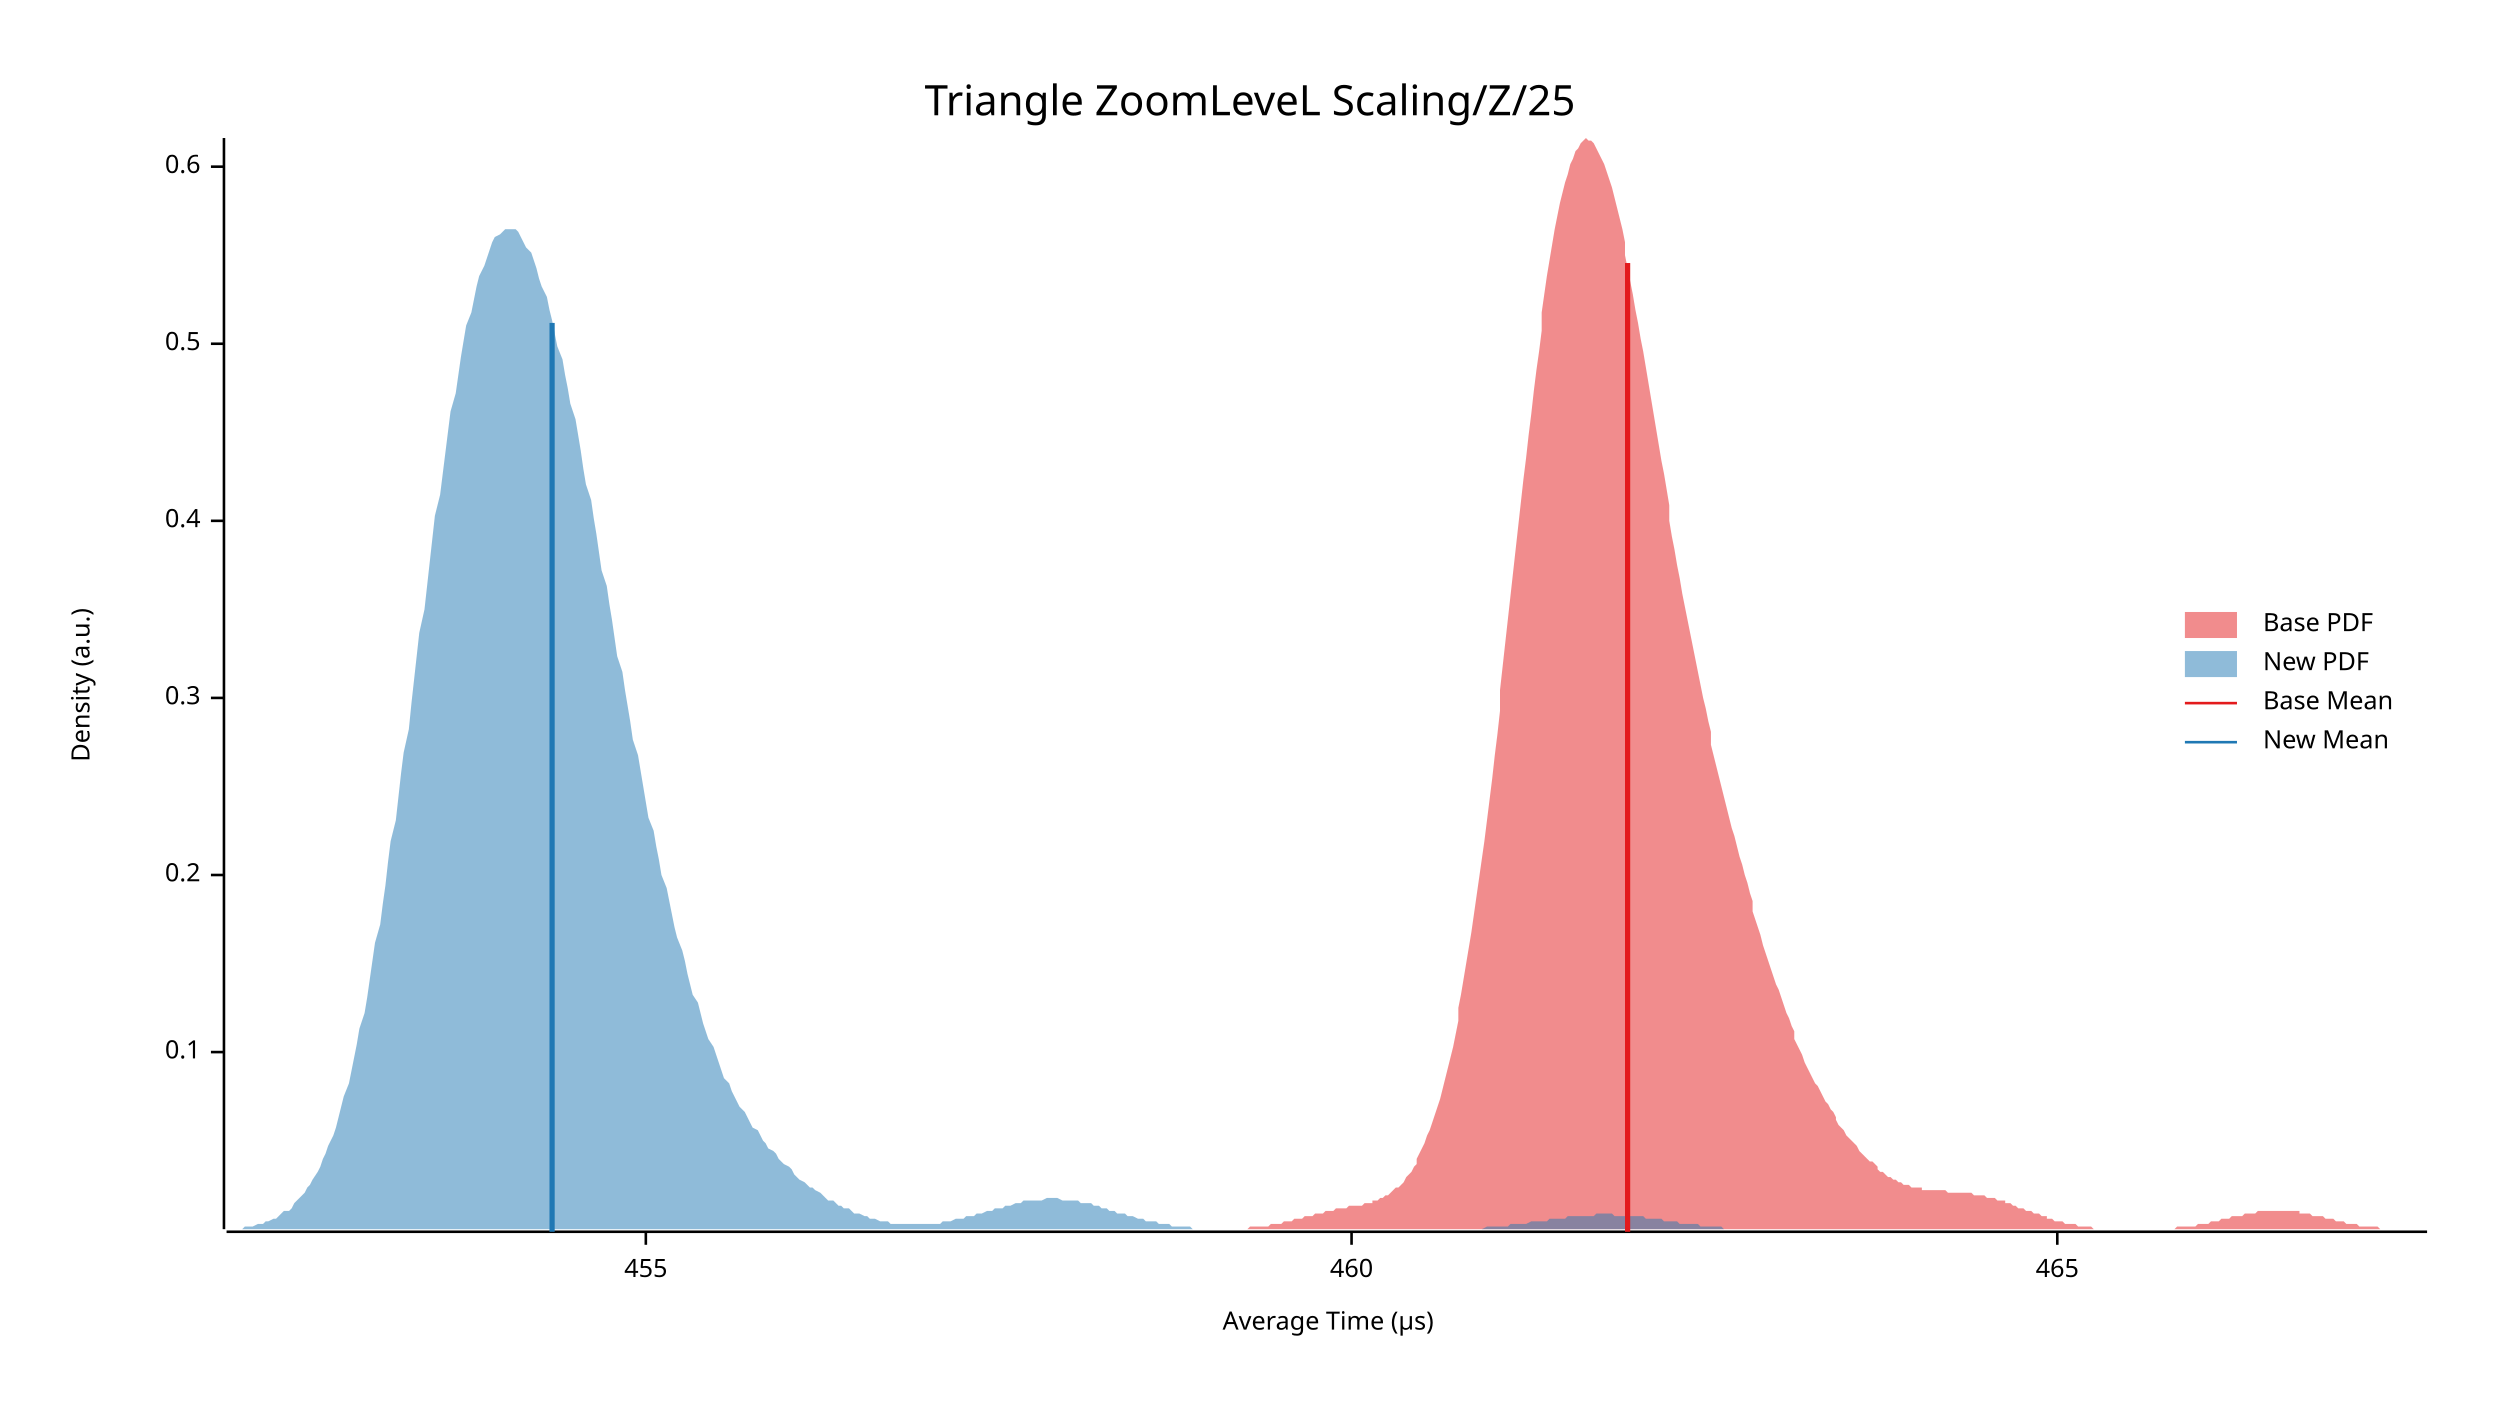
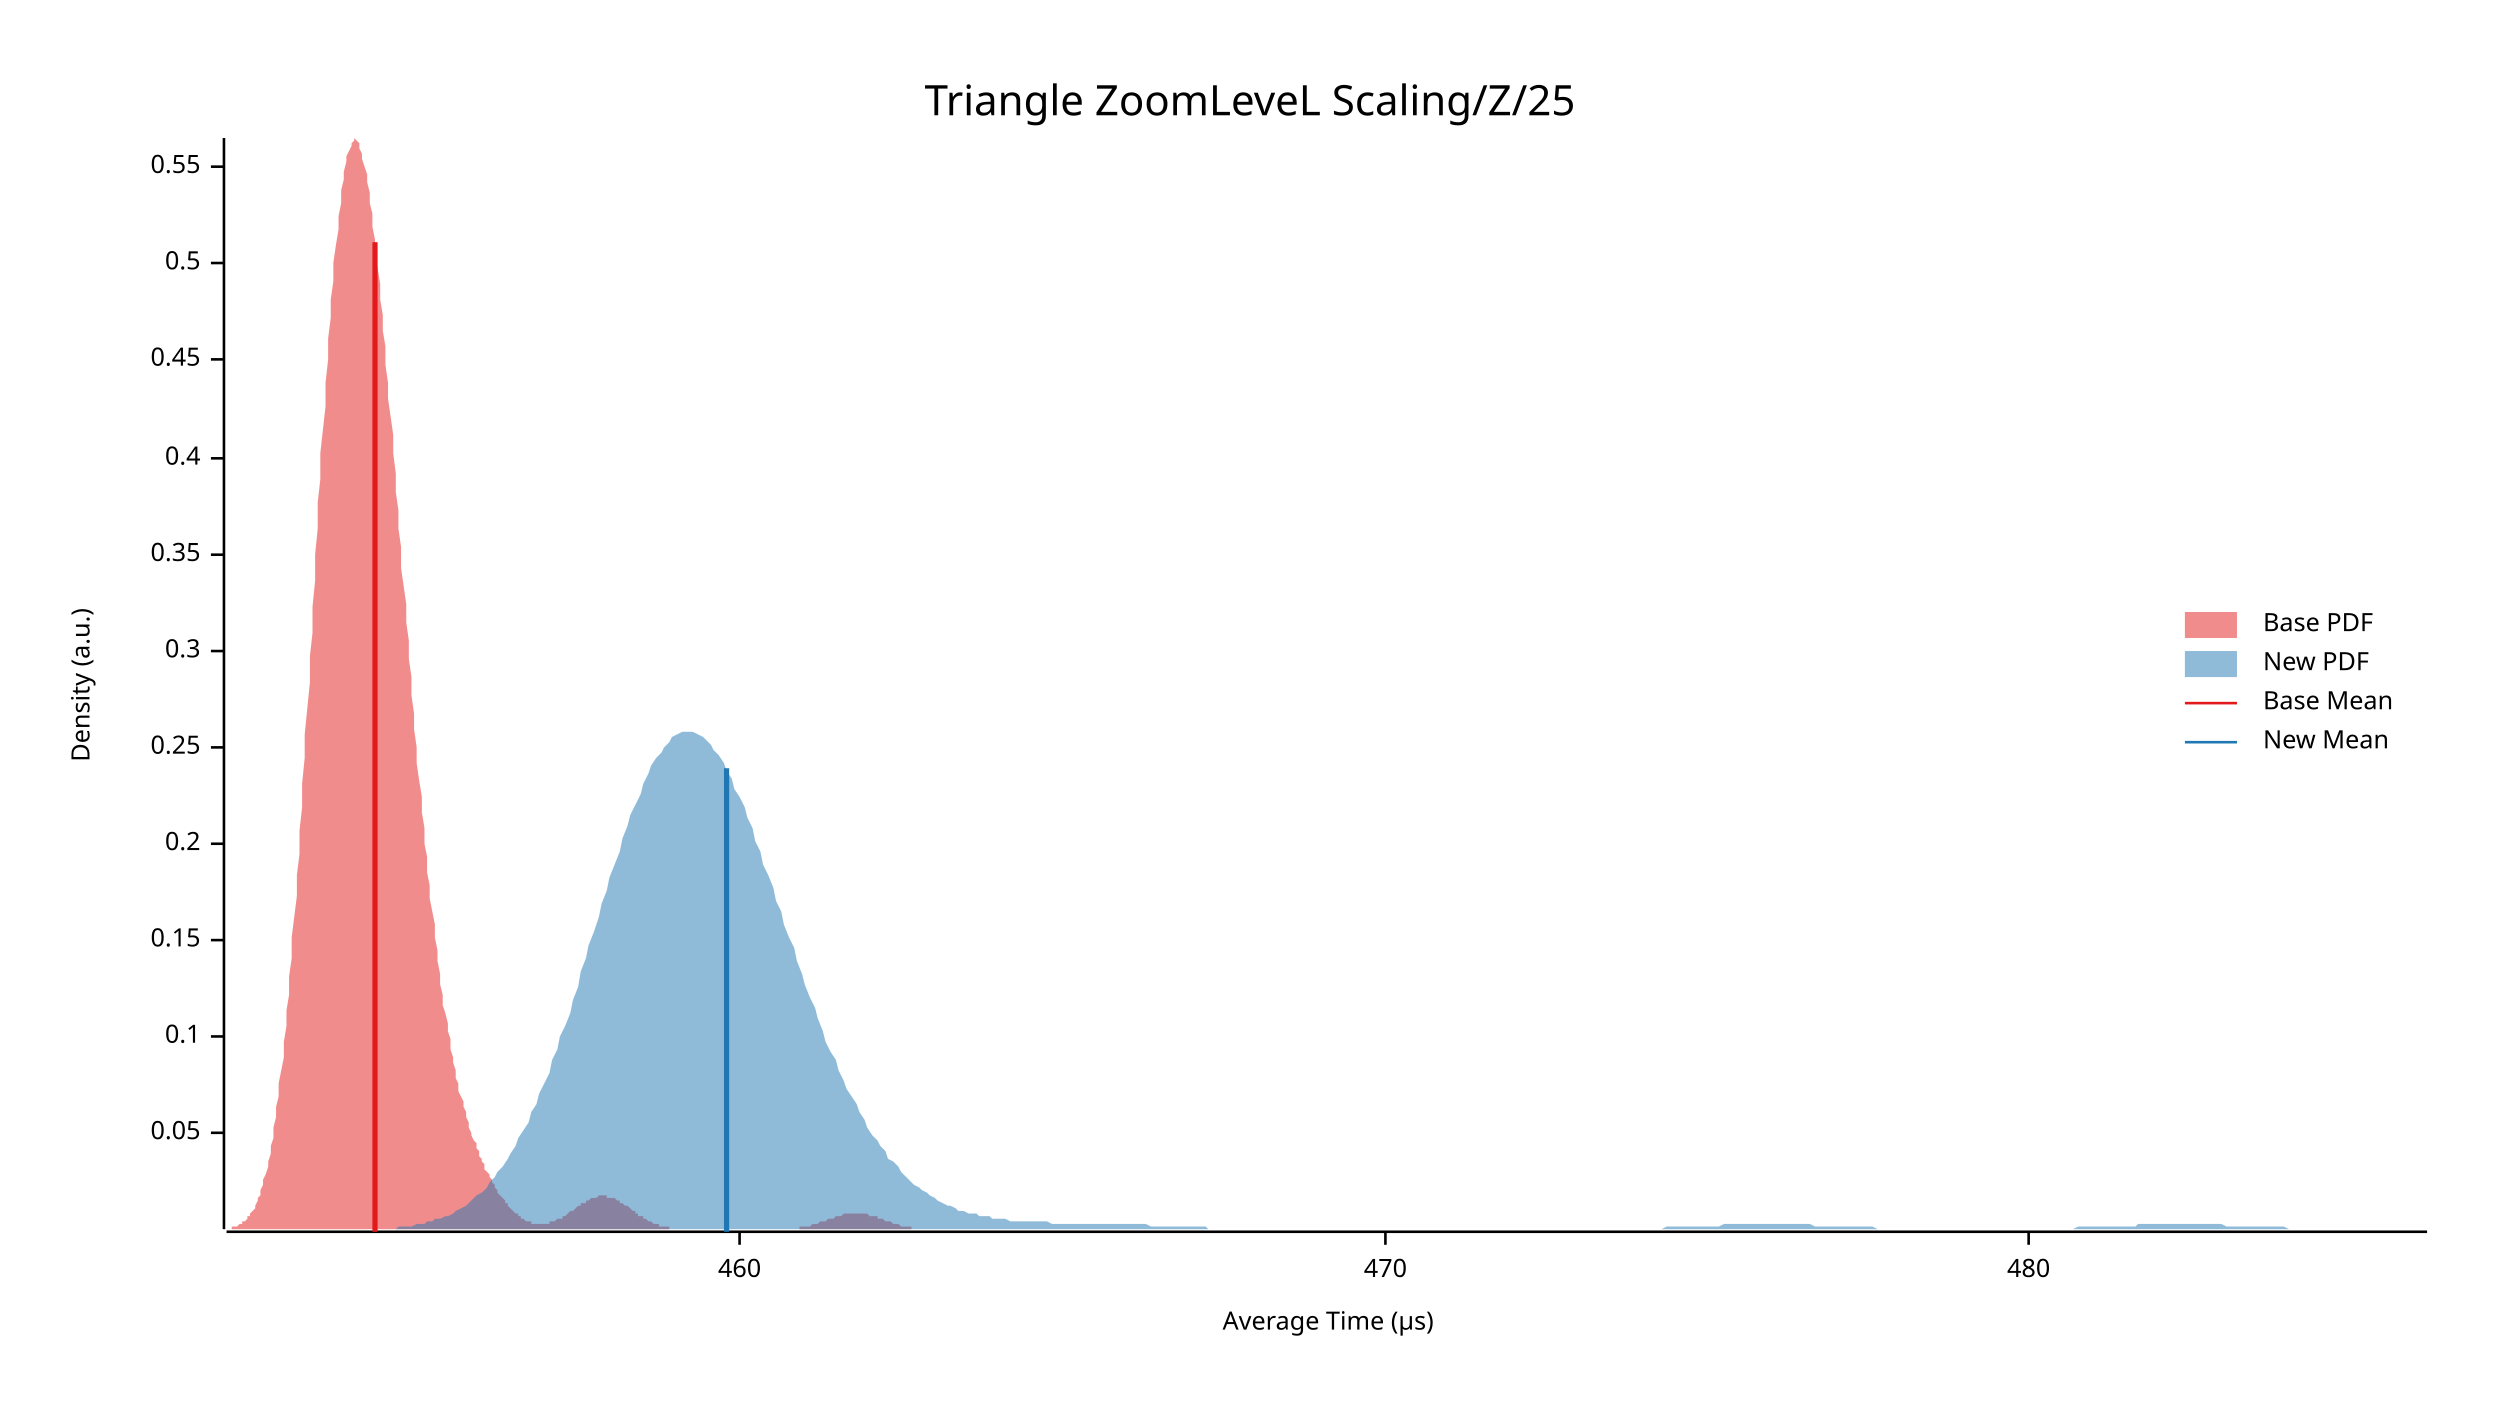
<svg xmlns="http://www.w3.org/2000/svg" width="960" height="540" viewBox="0 0 960 540">
  <text x="480" y="32" dy="0.76em" text-anchor="middle" font-family="sans-serif" font-size="16.129" opacity="1" fill="#000000">
Triangle ZoomLeveL Scaling/Z/25
</text>
  <text x="27" y="263" dy="0.76em" text-anchor="middle" font-family="sans-serif" font-size="9.677" opacity="1" fill="#000000" transform="rotate(270, 27, 263)">
Density (a.u.)
</text>
  <text x="510" y="513" dy="-0.5ex" text-anchor="middle" font-family="sans-serif" font-size="9.677" opacity="1" fill="#000000">
Average Time (µs)
</text>
  <polyline fill="none" opacity="1" stroke="#000000" stroke-width="1" points="86,53 86,472 " />
-   <text x="77" y="404" dy="0.5ex" text-anchor="end" font-family="sans-serif" font-size="9.677" opacity="1" fill="#000000">
+   <text x="77" y="435" dy="0.5ex" text-anchor="end" font-family="sans-serif" font-size="9.677" opacity="1" fill="#000000">
+ 0.05
+ </text>
+   <polyline fill="none" opacity="1" stroke="#000000" stroke-width="1" points="81,435 86,435 " />
+   <text x="77" y="398" dy="0.5ex" text-anchor="end" font-family="sans-serif" font-size="9.677" opacity="1" fill="#000000">
0.1
</text>
-   <polyline fill="none" opacity="1" stroke="#000000" stroke-width="1" points="81,404 86,404 " />
-   <text x="77" y="336" dy="0.5ex" text-anchor="end" font-family="sans-serif" font-size="9.677" opacity="1" fill="#000000">
+   <polyline fill="none" opacity="1" stroke="#000000" stroke-width="1" points="81,398 86,398 " />
+   <text x="77" y="361" dy="0.5ex" text-anchor="end" font-family="sans-serif" font-size="9.677" opacity="1" fill="#000000">
+ 0.15
+ </text>
+   <polyline fill="none" opacity="1" stroke="#000000" stroke-width="1" points="81,361 86,361 " />
+   <text x="77" y="324" dy="0.5ex" text-anchor="end" font-family="sans-serif" font-size="9.677" opacity="1" fill="#000000">
0.2
</text>
-   <polyline fill="none" opacity="1" stroke="#000000" stroke-width="1" points="81,336 86,336 " />
-   <text x="77" y="268" dy="0.5ex" text-anchor="end" font-family="sans-serif" font-size="9.677" opacity="1" fill="#000000">
+   <polyline fill="none" opacity="1" stroke="#000000" stroke-width="1" points="81,324 86,324 " />
+   <text x="77" y="287" dy="0.5ex" text-anchor="end" font-family="sans-serif" font-size="9.677" opacity="1" fill="#000000">
+ 0.25
+ </text>
+   <polyline fill="none" opacity="1" stroke="#000000" stroke-width="1" points="81,287 86,287 " />
+   <text x="77" y="250" dy="0.5ex" text-anchor="end" font-family="sans-serif" font-size="9.677" opacity="1" fill="#000000">
0.3
</text>
-   <polyline fill="none" opacity="1" stroke="#000000" stroke-width="1" points="81,268 86,268 " />
-   <text x="77" y="200" dy="0.5ex" text-anchor="end" font-family="sans-serif" font-size="9.677" opacity="1" fill="#000000">
+   <polyline fill="none" opacity="1" stroke="#000000" stroke-width="1" points="81,250 86,250 " />
+   <text x="77" y="213" dy="0.5ex" text-anchor="end" font-family="sans-serif" font-size="9.677" opacity="1" fill="#000000">
+ 0.35
+ </text>
+   <polyline fill="none" opacity="1" stroke="#000000" stroke-width="1" points="81,213 86,213 " />
+   <text x="77" y="176" dy="0.5ex" text-anchor="end" font-family="sans-serif" font-size="9.677" opacity="1" fill="#000000">
0.4
</text>
-   <polyline fill="none" opacity="1" stroke="#000000" stroke-width="1" points="81,200 86,200 " />
-   <text x="77" y="132" dy="0.5ex" text-anchor="end" font-family="sans-serif" font-size="9.677" opacity="1" fill="#000000">
+   <polyline fill="none" opacity="1" stroke="#000000" stroke-width="1" points="81,176 86,176 " />
+   <text x="77" y="138" dy="0.5ex" text-anchor="end" font-family="sans-serif" font-size="9.677" opacity="1" fill="#000000">
+ 0.45
+ </text>
+   <polyline fill="none" opacity="1" stroke="#000000" stroke-width="1" points="81,138 86,138 " />
+   <text x="77" y="101" dy="0.5ex" text-anchor="end" font-family="sans-serif" font-size="9.677" opacity="1" fill="#000000">
0.5
</text>
-   <polyline fill="none" opacity="1" stroke="#000000" stroke-width="1" points="81,132 86,132 " />
+   <polyline fill="none" opacity="1" stroke="#000000" stroke-width="1" points="81,101 86,101 " />
  <text x="77" y="64" dy="0.5ex" text-anchor="end" font-family="sans-serif" font-size="9.677" opacity="1" fill="#000000">
- 0.6
+ 0.55
</text>
  <polyline fill="none" opacity="1" stroke="#000000" stroke-width="1" points="81,64 86,64 " />
  <polyline fill="none" opacity="1" stroke="#000000" stroke-width="1" points="87,473 932,473 " />
-   <text x="248" y="483" dy="0.76em" text-anchor="middle" font-family="sans-serif" font-size="9.677" opacity="1" fill="#000000">
- 455
- </text>
-   <polyline fill="none" opacity="1" stroke="#000000" stroke-width="1" points="248,473 248,478 " />
-   <text x="519" y="483" dy="0.76em" text-anchor="middle" font-family="sans-serif" font-size="9.677" opacity="1" fill="#000000">
+   <text x="284" y="483" dy="0.76em" text-anchor="middle" font-family="sans-serif" font-size="9.677" opacity="1" fill="#000000">
460
</text>
-   <polyline fill="none" opacity="1" stroke="#000000" stroke-width="1" points="519,473 519,478 " />
-   <text x="790" y="483" dy="0.76em" text-anchor="middle" font-family="sans-serif" font-size="9.677" opacity="1" fill="#000000">
- 465
+   <polyline fill="none" opacity="1" stroke="#000000" stroke-width="1" points="284,473 284,478 " />
+   <text x="532" y="483" dy="0.76em" text-anchor="middle" font-family="sans-serif" font-size="9.677" opacity="1" fill="#000000">
+ 470
</text>
-   <polyline fill="none" opacity="1" stroke="#000000" stroke-width="1" points="790,473 790,478 " />
-   <polygon opacity="0.5" fill="#E31A1C" points="462,472 463,472 463,472 464,472 465,472 466,472 467,472 468,472 469,472 470,472 471,472 472,472 473,472 474,472 475,472 476,472 477,472 478,472 479,472 479,472 480,471 481,471 482,471 483,471 484,471 485,471 486,471 487,471 488,470 489,470 490,470 491,470 492,470 493,469 494,469 495,469 495,469 496,469 497,468 498,468 499,468 500,468 501,467 502,467 503,467 504,467 505,466 506,466 507,466 508,466 509,465 510,465 511,465 511,465 512,465 513,464 514,464 515,464 516,464 517,464 518,463 519,463 520,463 521,463 522,463 523,463 524,462 525,462 526,462 527,462 527,461 528,461 529,461 530,460 531,460 532,459 533,459 534,458 535,457 536,456 537,456 538,455 539,454 540,452 541,451 542,450 543,448 544,447 544,445 545,443 546,441 547,439 548,436 549,434 550,431 551,428 552,425 553,422 554,418 555,414 556,410 557,406 558,402 559,397 560,392 560,387 561,382 562,376 563,370 564,364 565,358 566,351 567,344 568,337 569,330 570,323 571,315 572,307 573,299 574,290 575,282 576,273 576,265 577,256 578,247 579,238 580,229 581,220 582,211 583,202 584,193 585,184 586,176 587,167 588,159 589,150 590,142 591,135 592,127 592,120 593,113 594,106 595,100 596,94 597,88 598,83 599,78 600,74 601,70 602,67 603,63 604,61 605,58 606,57 607,55 608,54 608,54 609,53 610,54 611,54 612,55 613,57 614,59 615,61 616,63 617,66 618,69 619,72 620,76 621,80 622,84 623,88 624,93 624,98 625,103 626,108 627,113 628,119 629,124 630,130 631,135 632,141 633,147 634,153 635,159 636,165 637,171 638,177 639,182 640,188 641,194 641,200 642,206 643,211 644,217 645,222 646,228 647,233 648,238 649,243 650,248 651,253 652,258 653,263 654,268 655,272 656,277 657,281 657,286 658,290 659,294 660,298 661,302 662,306 663,310 664,314 665,318 666,321 667,325 668,329 669,332 670,336 671,339 672,343 673,346 673,350 674,353 675,356 676,359 677,363 678,366 679,369 680,372 681,375 682,378 683,380 684,383 685,386 686,389 687,391 688,394 689,396 689,399 690,401 691,403 692,405 693,408 694,410 695,412 696,414 697,416 698,417 699,419 700,421 701,423 702,424 703,426 704,427 705,429 705,430 706,432 707,433 708,434 709,436 710,437 711,438 712,439 713,440 714,442 715,443 716,444 717,445 718,446 719,446 720,447 721,448 721,449 722,450 723,450 724,451 725,452 726,452 727,453 728,453 729,454 730,454 731,455 732,455 733,455 734,456 735,456 736,456 737,456 738,456 738,457 739,457 740,457 741,457 742,457 743,457 744,457 745,457 746,457 747,457 748,458 749,458 750,458 751,458 752,458 753,458 754,458 754,458 755,458 756,458 757,458 758,459 759,459 760,459 761,459 762,459 763,460 764,460 765,460 766,460 767,461 768,461 769,461 770,461 770,462 771,462 772,462 773,463 774,463 775,464 776,464 777,464 778,465 779,465 780,465 781,466 782,466 783,466 784,467 785,467 786,467 786,468 787,468 788,468 789,469 790,469 791,469 792,469 793,470 794,470 795,470 796,470 797,470 798,471 799,471 800,471 801,471 802,471 802,471 803,471 804,472 805,472 806,472 807,472 808,472 809,472 810,472 811,472 812,472 813,472 814,472 815,472 816,472 817,472 818,472 818,472 819,472 820,472 821,472 822,472 823,472 824,472 825,472 826,472 827,472 828,472 829,472 830,472 831,472 832,472 833,472 834,472 835,472 835,472 836,471 837,471 838,471 839,471 840,471 841,471 842,471 843,471 844,470 845,470 846,470 847,470 848,470 849,469 850,469 851,469 851,469 852,469 853,468 854,468 855,468 856,468 857,467 858,467 859,467 860,467 861,467 862,466 863,466 864,466 865,466 866,466 867,465 867,465 868,465 869,465 870,465 871,465 872,465 873,465 874,465 875,465 876,465 877,465 878,465 879,465 880,465 881,465 882,465 883,465 883,466 884,466 885,466 886,466 887,466 888,467 889,467 890,467 891,467 892,467 893,468 894,468 895,468 896,468 897,469 898,469 899,469 899,469 900,469 901,470 902,470 903,470 904,470 905,470 906,471 907,471 908,471 909,471 910,471 911,471 912,471 913,471 914,472 915,472 915,472 916,472 917,472 918,472 919,472 920,472 921,472 922,472 923,472 924,472 925,472 926,472 927,472 928,472 929,472 930,472 931,472 932,472 932,472 462,472 " />
-   <polygon opacity="0.5" fill="#1F78B4" points="87,472 88,472 89,472 90,472 91,472 93,472 94,471 95,471 96,471 97,471 99,470 100,470 101,470 102,469 103,469 105,468 106,468 107,467 108,466 109,465 111,465 112,464 113,462 114,461 115,460 117,458 118,456 119,455 120,453 122,450 123,448 124,445 125,443 126,440 128,436 129,433 130,429 131,425 132,421 134,416 135,411 136,406 137,401 138,395 140,389 141,383 142,376 143,369 144,362 146,355 147,347 148,340 149,331 150,323 152,315 153,306 154,297 155,289 157,280 158,270 159,261 160,252 161,243 163,234 164,225 165,216 166,207 167,198 169,190 170,182 171,174 172,166 173,158 175,151 176,144 177,137 178,131 179,125 181,120 182,115 183,110 184,106 186,102 187,99 188,96 189,93 190,91 192,90 193,89 194,88 195,88 196,88 198,88 199,89 200,91 201,93 202,95 204,97 205,100 206,103 207,107 208,110 210,114 211,119 212,123 213,128 214,133 216,138 217,144 218,149 219,155 221,161 222,167 223,173 224,180 225,186 227,192 228,199 229,205 230,212 231,219 233,225 234,232 235,238 236,245 237,252 239,258 240,265 241,271 242,277 243,284 245,290 246,296 247,302 248,308 249,314 251,319 252,325 253,330 254,336 256,341 257,346 258,351 259,356 260,360 262,365 263,369 264,374 265,378 266,382 268,385 269,389 270,393 271,396 272,399 274,402 275,405 276,408 277,411 278,414 280,416 281,419 282,421 283,423 284,425 286,427 287,429 288,431 289,433 291,434 292,436 293,438 294,439 295,441 297,442 298,443 299,445 300,446 301,447 303,448 304,449 305,451 306,452 307,453 309,454 310,455 311,456 312,456 313,457 315,458 316,459 317,460 318,461 320,461 321,462 322,463 323,463 324,464 326,464 327,465 328,466 329,466 330,466 332,467 333,467 334,468 335,468 336,468 338,469 339,469 340,469 341,469 342,470 344,470 345,470 346,470 347,470 348,470 350,470 351,470 352,470 353,470 355,470 356,470 357,470 358,470 359,470 361,470 362,469 363,469 364,469 365,469 367,468 368,468 369,468 370,468 371,467 373,467 374,467 375,466 376,466 377,466 379,465 380,465 381,465 382,464 383,464 385,464 386,463 387,463 388,463 390,462 391,462 392,462 393,461 394,461 396,461 397,461 398,461 399,461 400,461 402,460 403,460 404,460 405,460 406,460 408,461 409,461 410,461 411,461 412,461 414,461 415,462 416,462 417,462 419,462 420,463 421,463 422,463 423,464 425,464 426,465 427,465 428,465 429,466 431,466 432,466 433,467 434,467 435,467 437,468 438,468 439,468 440,469 441,469 443,469 444,469 445,470 446,470 447,470 449,470 450,471 451,471 452,471 454,471 455,471 456,471 457,471 458,472 460,472 461,472 462,472 463,472 464,472 466,472 467,472 468,472 469,472 470,472 472,472 473,472 474,472 475,472 476,472 478,472 479,472 480,472 481,472 482,472 484,472 485,472 486,472 487,472 489,472 490,472 491,472 492,472 493,472 495,472 496,472 497,472 498,472 499,472 501,472 502,472 503,472 504,472 505,472 507,472 508,472 509,472 510,472 511,472 513,472 514,472 515,472 516,472 518,472 519,472 520,472 521,472 522,472 524,472 525,472 526,472 527,472 528,472 530,472 531,472 532,472 533,472 534,472 536,472 537,472 538,472 539,472 540,472 542,472 543,472 544,472 545,472 546,472 548,472 549,472 550,472 551,472 553,472 554,472 555,472 556,472 557,472 559,472 560,472 561,472 562,472 563,472 565,472 566,472 567,472 568,472 569,472 571,471 572,471 573,471 574,471 575,471 577,471 578,471 579,471 580,470 581,470 583,470 584,470 585,470 586,470 588,469 589,469 590,469 591,469 592,469 594,469 595,468 596,468 597,468 598,468 600,468 601,468 602,467 603,467 604,467 606,467 607,467 608,467 609,467 610,467 612,467 613,466 614,466 615,466 617,466 618,466 619,466 620,467 621,467 623,467 624,467 625,467 626,467 627,467 629,467 630,467 631,467 632,468 633,468 635,468 636,468 637,468 638,468 639,469 641,469 642,469 643,469 644,469 645,470 647,470 648,470 649,470 650,470 652,470 653,471 654,471 655,471 656,471 658,471 659,471 660,471 661,471 662,472 664,472 665,472 666,472 667,472 668,472 670,472 671,472 672,472 673,472 674,472 676,472 677,472 678,472 679,472 680,472 682,472 683,472 684,472 685,472 687,472 688,472 689,472 689,472 87,472 " />
-   <polyline fill="none" opacity="1" stroke="#E31A1C" stroke-width="2" points="625,473 625,101 " />
-   <polyline fill="none" opacity="1" stroke="#1F78B4" stroke-width="2" points="212,473 212,124 " />
+   <polyline fill="none" opacity="1" stroke="#000000" stroke-width="1" points="532,473 532,478 " />
+   <text x="779" y="483" dy="0.76em" text-anchor="middle" font-family="sans-serif" font-size="9.677" opacity="1" fill="#000000">
+ 480
+ </text>
+   <polyline fill="none" opacity="1" stroke="#000000" stroke-width="1" points="779,473 779,478 " />
+   <polygon opacity="0.5" fill="#E31A1C" points="87,472 87,472 88,472 88,472 89,472 89,471 90,471 90,471 91,471 91,471 92,470 93,470 93,469 94,469 94,469 95,468 95,467 96,467 96,466 97,465 98,464 98,463 99,461 99,460 100,459 100,457 101,455 101,453 102,451 103,448 103,446 104,443 104,440 105,437 105,433 106,429 106,425 107,421 107,416 108,411 109,406 109,400 110,394 110,388 111,382 111,375 112,368 112,360 113,352 114,344 114,336 115,328 115,319 116,310 116,301 117,291 117,282 118,272 119,262 119,252 120,243 120,233 121,223 121,213 122,203 122,193 123,184 123,174 124,165 125,156 125,147 126,138 126,130 127,122 127,115 128,108 128,101 129,94 130,88 130,83 131,78 131,73 132,69 132,66 133,62 133,60 134,58 135,56 135,55 136,54 136,53 137,54 137,54 138,55 138,57 139,59 139,61 140,64 141,67 141,70 142,74 142,78 143,82 143,87 144,92 144,97 145,103 146,109 146,115 147,121 147,127 148,133 148,140 149,147 149,153 150,160 151,167 151,174 152,182 152,189 153,196 153,203 154,210 154,218 155,225 156,232 156,239 157,246 157,253 158,260 158,267 159,274 159,280 160,287 160,293 161,300 162,306 162,312 163,318 163,324 164,329 164,335 165,340 165,345 166,350 167,355 167,360 168,365 168,369 169,374 169,378 170,382 170,386 171,389 172,393 172,396 173,399 173,403 174,406 174,408 175,411 175,414 176,416 176,419 177,421 178,423 178,425 179,427 179,429 180,431 180,433 181,435 181,436 182,438 183,439 183,441 184,442 184,444 185,445 185,446 186,447 186,449 187,450 188,451 188,452 189,453 189,454 190,455 190,456 191,457 191,458 192,459 192,459 193,460 194,461 194,462 195,462 195,463 196,464 196,464 197,465 197,465 198,466 199,466 199,467 200,467 200,468 201,468 201,468 202,469 202,469 203,469 204,469 204,470 205,470 205,470 206,470 206,470 207,470 207,470 208,470 208,470 209,470 210,470 210,470 211,470 211,469 212,469 212,469 213,469 213,469 214,468 215,468 215,468 216,468 216,467 217,467 217,467 218,466 218,466 219,465 220,465 220,465 221,464 221,464 222,463 222,463 223,463 223,462 224,462 225,462 225,461 226,461 226,461 227,460 227,460 228,460 228,460 229,460 229,460 230,459 231,459 231,459 232,459 232,459 233,459 233,460 234,460 234,460 235,460 236,460 236,460 237,461 237,461 238,461 238,462 239,462 239,462 240,463 241,463 241,463 242,464 242,464 243,465 243,465 244,465 244,466 245,466 245,467 246,467 247,467 247,468 248,468 248,468 249,469 249,469 250,469 250,469 251,470 252,470 252,470 253,470 253,471 254,471 254,471 255,471 255,471 256,471 257,471 257,472 258,472 258,472 259,472 259,472 260,472 260,472 261,472 261,472 262,472 263,472 263,472 264,472 264,472 265,472 265,472 266,472 266,472 267,472 268,472 268,472 269,472 269,472 270,472 270,472 271,472 271,472 272,472 273,472 273,472 274,472 274,472 275,472 275,472 276,472 276,472 277,472 278,472 278,472 279,472 279,472 280,472 280,472 281,472 281,472 282,472 282,472 283,472 284,472 284,472 285,472 285,472 286,472 286,472 287,472 287,472 288,472 289,472 289,472 290,472 290,472 291,472 291,472 292,472 292,472 293,472 294,472 294,472 295,472 295,472 296,472 296,472 297,472 297,472 298,472 298,472 299,472 300,472 300,472 301,472 301,472 302,472 302,472 303,472 303,472 304,472 305,472 305,472 306,472 306,472 307,472 307,471 308,471 308,471 309,471 310,471 310,471 311,471 311,471 312,470 312,470 313,470 313,470 314,470 314,470 315,469 316,469 316,469 317,469 317,469 318,468 318,468 319,468 319,468 320,468 321,467 321,467 322,467 322,467 323,467 323,467 324,466 324,466 325,466 326,466 326,466 327,466 327,466 328,466 328,466 329,466 329,466 330,466 330,466 331,466 332,466 332,466 333,466 333,466 334,467 334,467 335,467 335,467 336,467 337,467 337,468 338,468 338,468 339,468 339,468 340,469 340,469 341,469 342,469 342,469 343,470 343,470 344,470 344,470 345,470 345,470 346,471 347,471 347,471 348,471 348,471 349,471 349,471 350,471 350,472 351,472 351,472 352,472 353,472 353,472 354,472 354,472 355,472 355,472 356,472 356,472 357,472 358,472 358,472 359,472 359,472 360,472 360,472 361,472 361,472 362,472 362,472 87,472 " />
+   <polygon opacity="0.5" fill="#1F78B4" points="136,472 137,472 139,472 140,472 142,472 144,472 145,472 147,472 148,472 150,472 152,472 153,471 155,471 156,471 158,471 160,470 161,470 163,470 164,469 166,469 167,468 169,468 171,467 172,467 174,466 175,465 177,464 179,463 180,462 182,460 183,459 185,458 187,456 188,454 190,452 191,450 193,448 195,445 196,443 198,440 199,437 201,434 203,431 204,427 206,424 207,420 209,416 211,412 212,407 214,403 215,398 217,394 219,389 220,384 222,379 223,373 225,368 226,363 228,358 230,352 231,347 233,342 234,337 236,332 238,327 239,322 241,317 242,313 244,309 246,305 247,301 249,297 250,294 252,291 254,289 255,287 257,285 258,283 260,282 262,281 263,281 265,281 266,281 268,282 270,283 271,284 273,286 274,288 276,290 278,293 279,296 281,299 282,303 284,306 286,310 287,314 289,318 290,323 292,327 293,332 295,336 297,341 298,346 300,350 301,355 303,360 305,364 306,369 308,374 309,378 311,383 313,387 314,391 316,396 317,400 319,404 321,407 322,411 324,415 325,418 327,421 329,424 330,427 332,430 333,433 335,436 337,438 338,440 340,442 341,445 343,446 345,448 346,450 348,452 349,453 351,455 353,456 354,457 356,458 357,459 359,460 360,461 362,462 364,463 365,463 367,464 368,465 370,465 372,466 373,466 375,466 376,467 378,467 380,467 381,468 383,468 384,468 386,468 388,469 389,469 391,469 392,469 394,469 396,469 397,469 399,469 400,469 402,469 404,470 405,470 407,470 408,470 410,470 412,470 413,470 415,470 416,470 418,470 419,470 421,470 423,470 424,470 426,470 427,470 429,470 431,470 432,470 434,470 435,470 437,470 439,470 440,470 442,471 443,471 445,471 447,471 448,471 450,471 451,471 453,471 455,471 456,471 458,471 459,471 461,471 463,471 464,472 466,472 467,472 469,472 471,472 472,472 474,472 475,472 477,472 479,472 480,472 482,472 483,472 485,472 486,472 488,472 490,472 491,472 493,472 494,472 496,472 498,472 499,472 501,472 502,472 504,472 506,472 507,472 509,472 510,472 512,472 514,472 515,472 517,472 518,472 520,472 522,472 523,472 525,472 526,472 528,472 530,472 531,472 533,472 534,472 536,472 538,472 539,472 541,472 542,472 544,472 546,472 547,472 549,472 550,472 552,472 553,472 555,472 557,472 558,472 560,472 561,472 563,472 565,472 566,472 568,472 569,472 571,472 573,472 574,472 576,472 577,472 579,472 581,472 582,472 584,472 585,472 587,472 589,472 590,472 592,472 593,472 595,472 597,472 598,472 600,472 601,472 603,472 605,472 606,472 608,472 609,472 611,472 612,472 614,472 616,472 617,472 619,472 620,472 622,472 624,472 625,472 627,472 628,472 630,472 632,472 633,472 635,472 636,472 638,472 640,471 641,471 643,471 644,471 646,471 648,471 649,471 651,471 652,471 654,471 656,471 657,471 659,471 660,471 662,470 664,470 665,470 667,470 668,470 670,470 672,470 673,470 675,470 676,470 678,470 679,470 681,470 683,470 684,470 686,470 687,470 689,470 691,470 692,470 694,470 695,470 697,471 699,471 700,471 702,471 703,471 705,471 707,471 708,471 710,471 711,471 713,471 715,471 716,471 718,471 719,471 721,472 723,472 724,472 726,472 727,472 729,472 731,472 732,472 734,472 735,472 737,472 739,472 740,472 742,472 743,472 745,472 746,472 748,472 750,472 751,472 753,472 754,472 756,472 758,472 759,472 761,472 762,472 764,472 766,472 767,472 769,472 770,472 772,472 774,472 775,472 777,472 778,472 780,472 782,472 783,472 785,472 786,472 788,472 790,472 791,472 793,472 794,472 796,472 798,471 799,471 801,471 802,471 804,471 805,471 807,471 809,471 810,471 812,471 813,471 815,471 817,471 818,471 820,471 821,470 823,470 825,470 826,470 828,470 829,470 831,470 833,470 834,470 836,470 837,470 839,470 841,470 842,470 844,470 845,470 847,470 849,470 850,470 852,470 853,470 855,471 857,471 858,471 860,471 861,471 863,471 865,471 866,471 868,471 869,471 871,471 872,471 874,471 876,471 877,471 879,472 880,472 882,472 884,472 885,472 887,472 888,472 890,472 892,472 893,472 895,472 896,472 898,472 900,472 901,472 903,472 904,472 906,472 908,472 909,472 911,472 912,472 914,472 916,472 917,472 919,472 920,472 922,472 924,472 925,472 927,472 928,472 930,472 932,472 932,472 136,472 " />
+   <polyline fill="none" opacity="1" stroke="#E31A1C" stroke-width="2" points="144,473 144,93 " />
+   <polyline fill="none" opacity="1" stroke="#1F78B4" stroke-width="2" points="279,473 279,295 " />
  <text x="869" y="235" dy="0.76em" text-anchor="start" font-family="sans-serif" font-size="9.677" opacity="1" fill="#000000">
Base PDF
</text>
  <text x="869" y="250" dy="0.76em" text-anchor="start" font-family="sans-serif" font-size="9.677" opacity="1" fill="#000000">
New PDF
</text>
  <text x="869" y="265" dy="0.76em" text-anchor="start" font-family="sans-serif" font-size="9.677" opacity="1" fill="#000000">
Base Mean
</text>
  <text x="869" y="280" dy="0.76em" text-anchor="start" font-family="sans-serif" font-size="9.677" opacity="1" fill="#000000">
New Mean
</text>
  <rect x="839" y="235" width="20" height="10" opacity="0.5" fill="#E31A1C" stroke="none" />
  <rect x="839" y="250" width="20" height="10" opacity="0.5" fill="#1F78B4" stroke="none" />
  <polyline fill="none" opacity="1" stroke="#E31A1C" stroke-width="1" points="839,270 859,270 " />
  <polyline fill="none" opacity="1" stroke="#1F78B4" stroke-width="1" points="839,285 859,285 " />
</svg>
